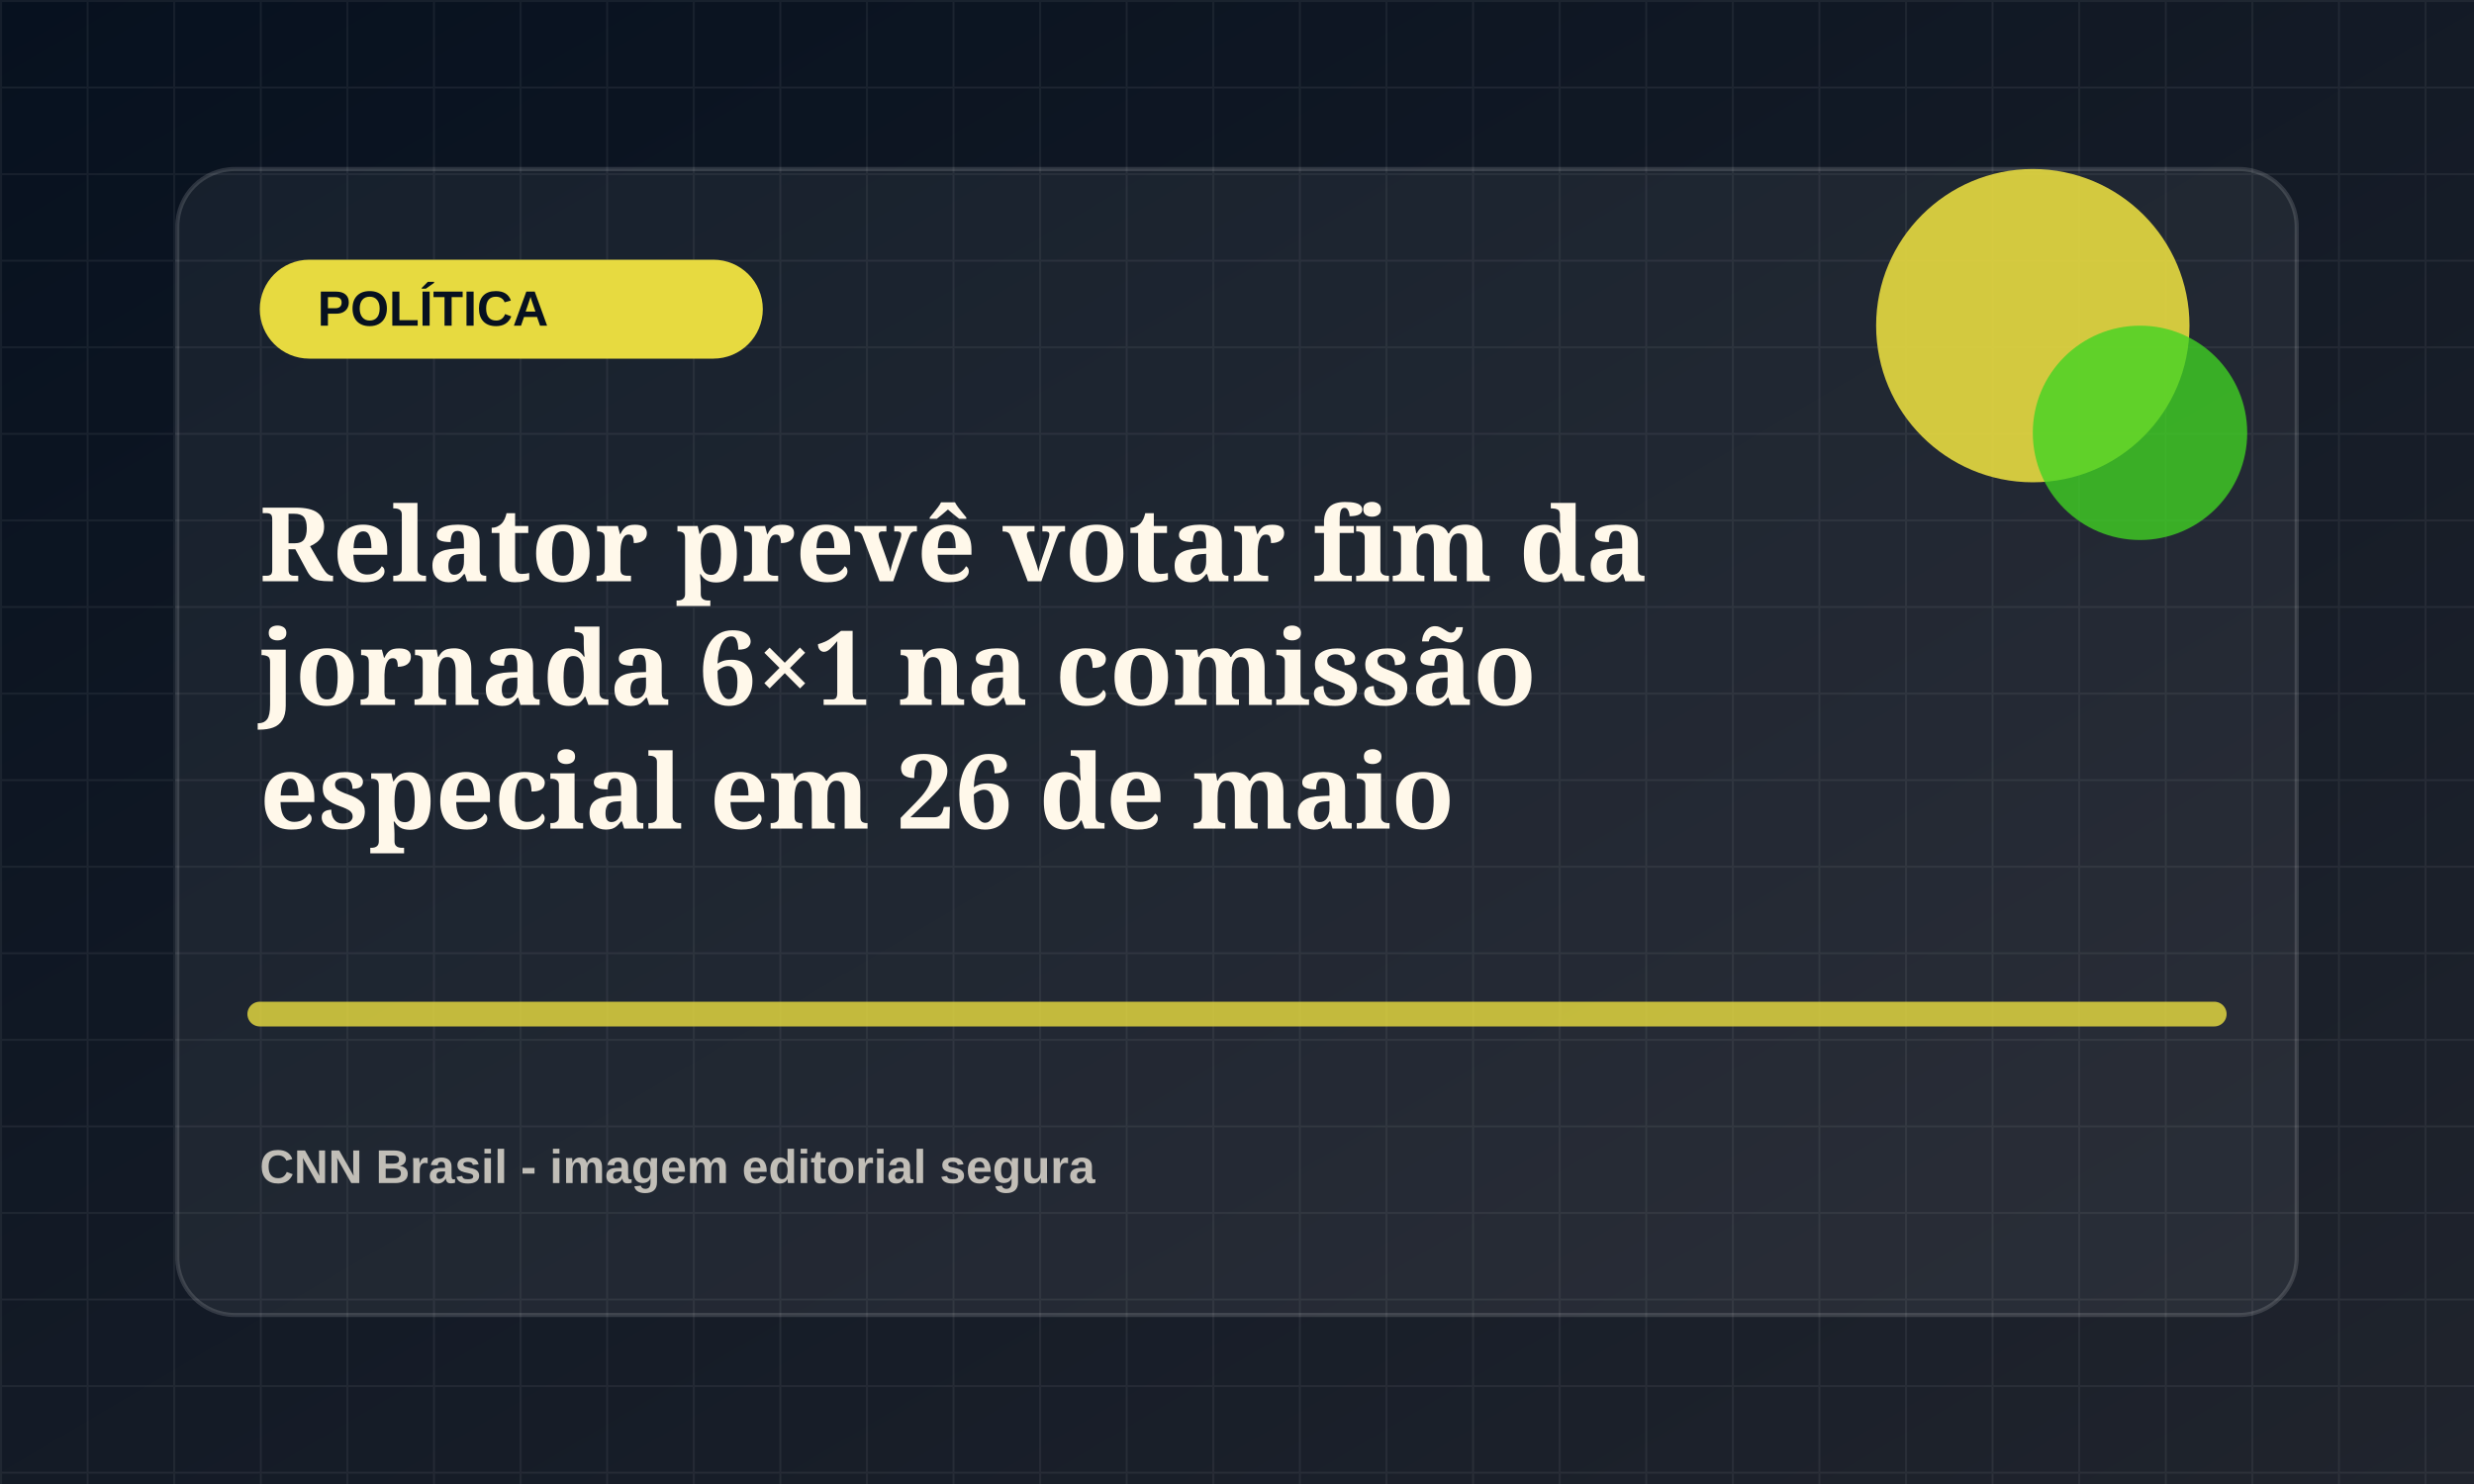
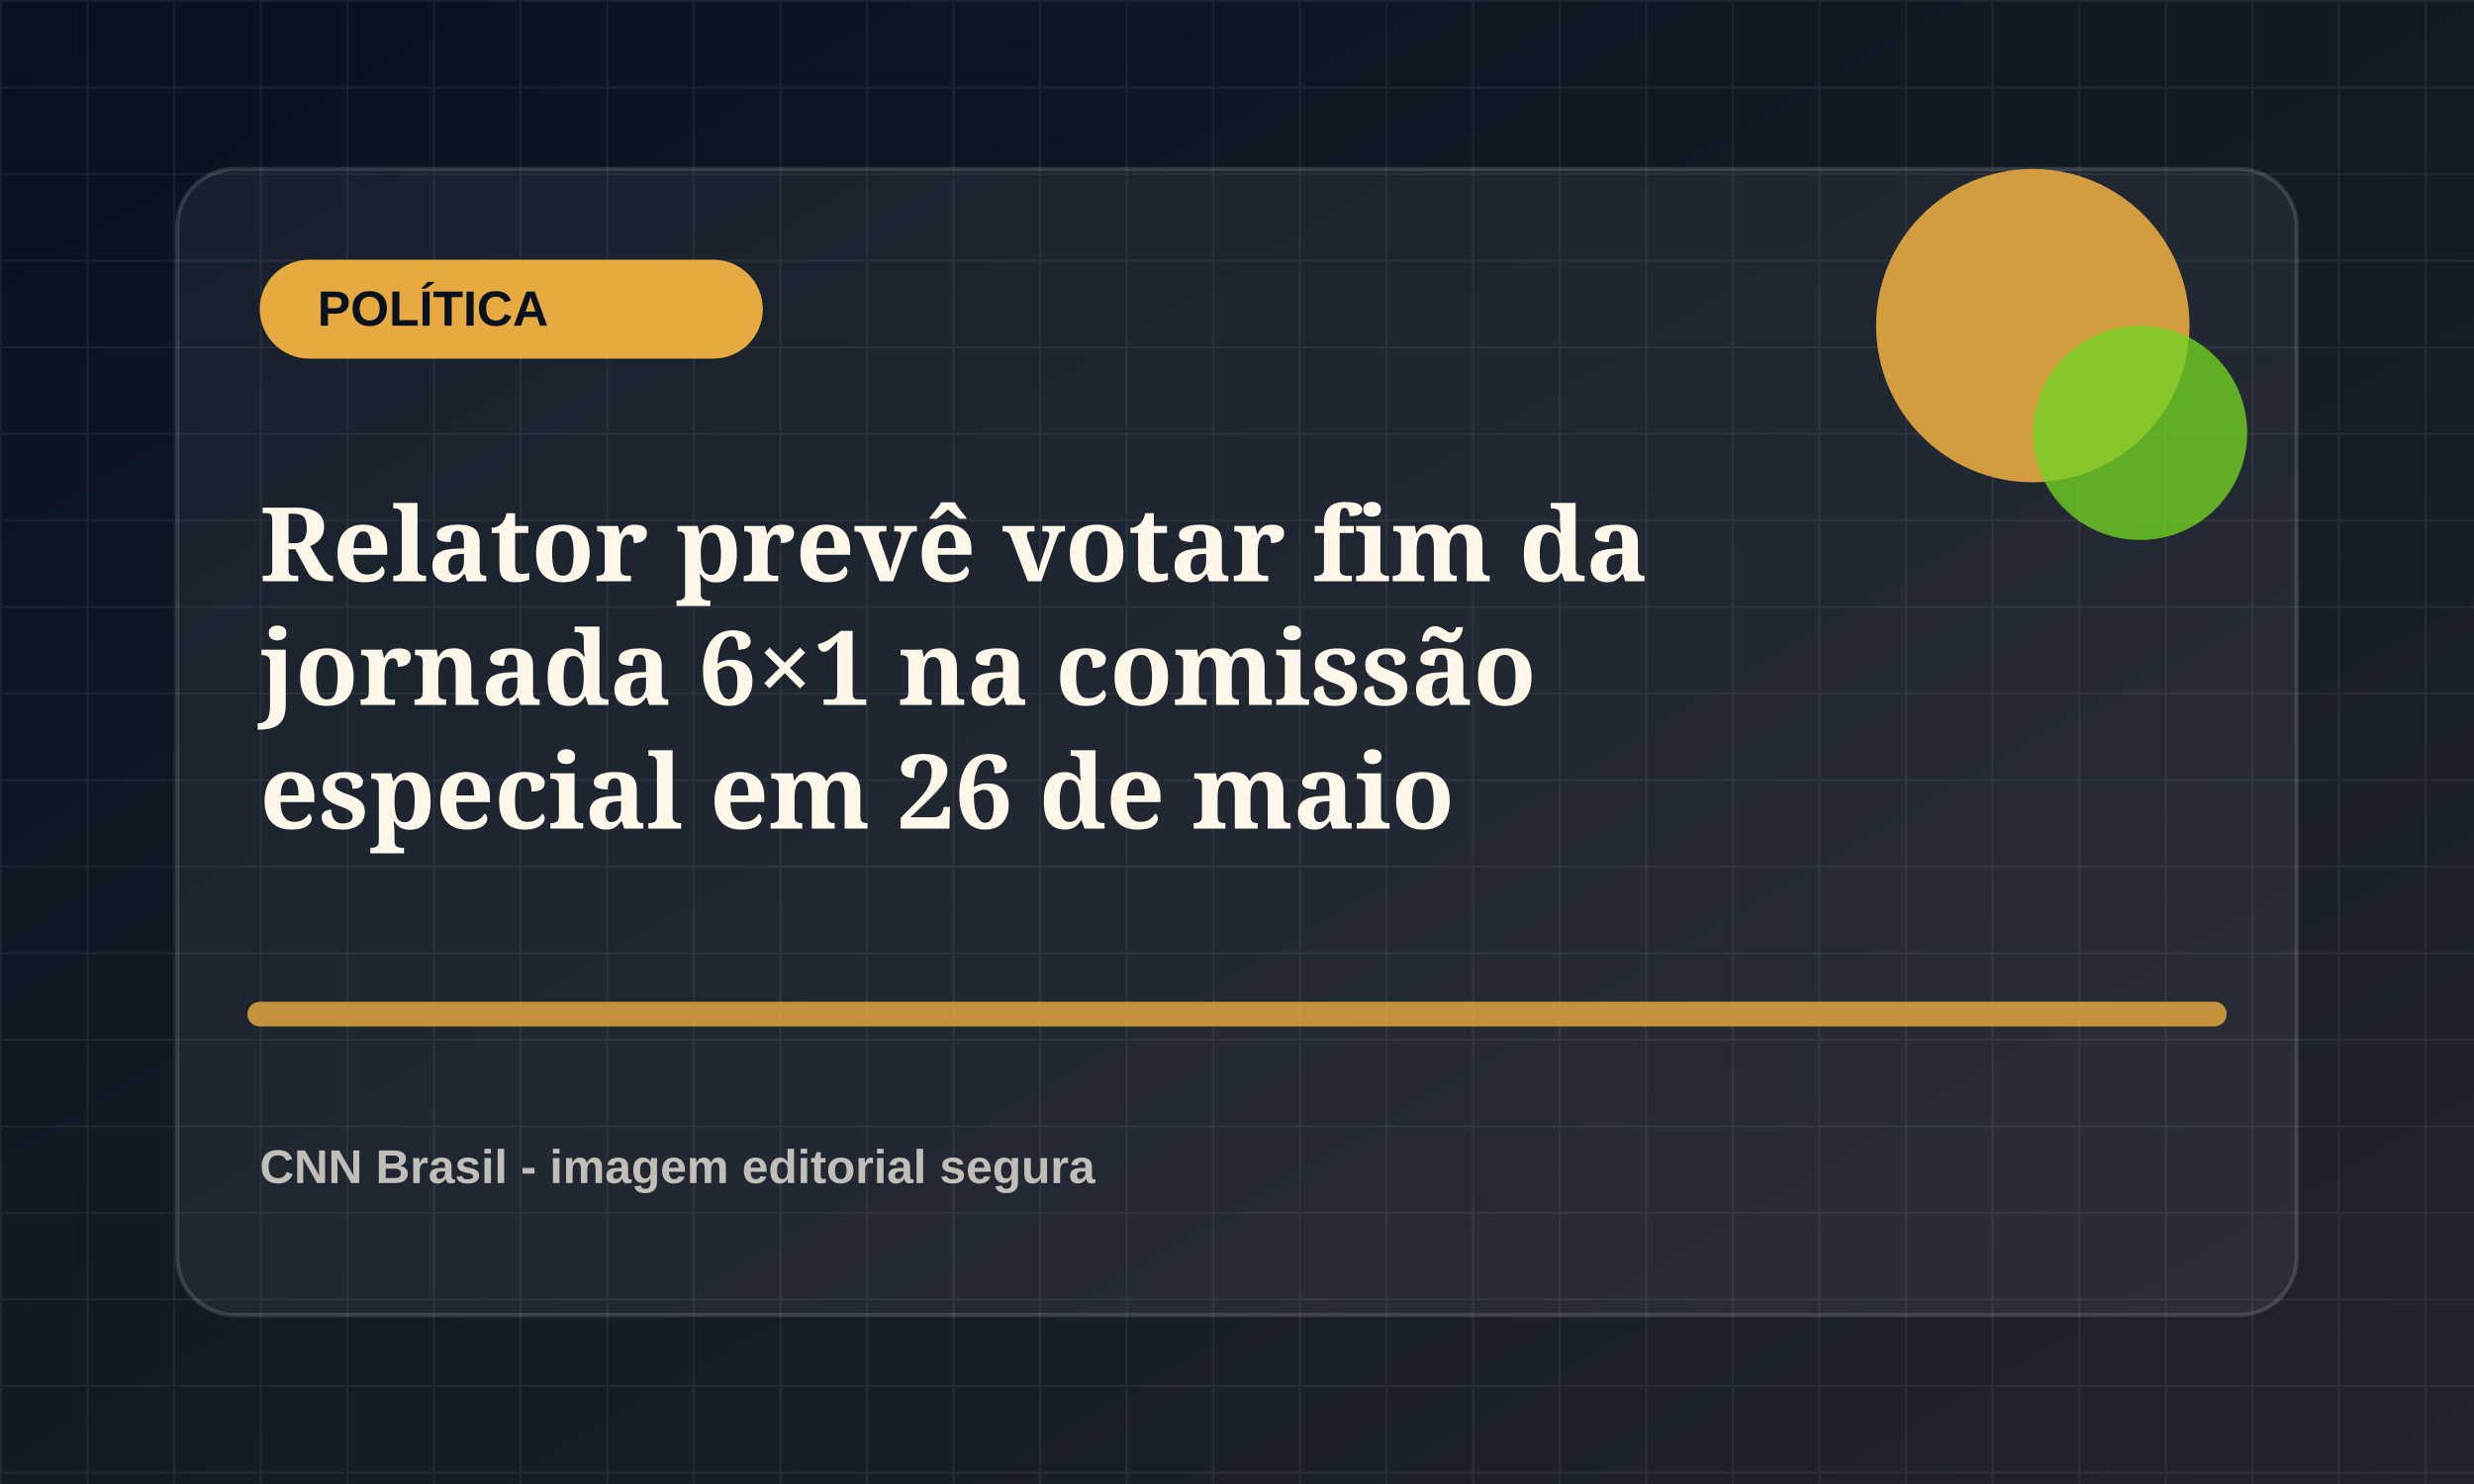
<svg xmlns="http://www.w3.org/2000/svg" viewBox="0 0 1200 720">
  <defs>
    <linearGradient id="bg" x1="0" x2="1" y1="0" y2="1">
      <stop offset="0" stop-color="#07111f" />
      <stop offset="1" stop-color="#20242d" />
    </linearGradient>
    <pattern id="grid" width="42" height="42" patternUnits="userSpaceOnUse">
      <path d="M42 0H0v42" fill="none" stroke="rgba(255,255,255,.055)" stroke-width="2" />
    </pattern>
  </defs>
  <rect width="1200" height="720" fill="url(#bg)" />
  <rect width="1200" height="720" fill="url(#grid)" />
  <rect x="86" y="82" width="1028" height="556" rx="28" fill="rgba(255,255,255,.055)" stroke="rgba(255,255,255,.14)" stroke-width="2" />
-   <rect x="126" y="126" width="244" height="48" rx="24" fill="hsl(55 78% 58%)" />
+   <rect x="126" y="126" width="244" height="48" rx="24" fill="hsl(38 78% 58%)" />
  <text x="154" y="158" fill="#07111f" font-family="Arial, sans-serif" font-size="24" font-weight="800">POLÍTICA</text>
-   <circle cx="986" cy="158" r="76" fill="hsl(55 78% 58%)" opacity=".9" />
-   <circle cx="1038" cy="210" r="52" fill="hsl(110 72% 48%)" opacity=".78" />
-   <path d="M126 492h948" stroke="hsl(55 78% 58%)" stroke-width="12" stroke-linecap="round" opacity=".82" />
+   <circle cx="986" cy="158" r="76" fill="hsl(38 78% 58%)" opacity=".9" />
+   <circle cx="1038" cy="210" r="52" fill="hsl(93 72% 48%)" opacity=".78" />
+   <path d="M126 492h948" stroke="hsl(38 78% 58%)" stroke-width="12" stroke-linecap="round" opacity=".82" />
  <text x="126" y="282" fill="#fff8ea" font-family="Georgia, serif" font-size="50" font-weight="700">
    <tspan x="126" dy="0">Relator prevê votar fim da</tspan>
    <tspan x="126" dy="60">jornada 6×1 na comissão</tspan>
    <tspan x="126" dy="60">especial em 26 de maio</tspan>
  </text>
  <text x="126" y="574" fill="rgba(255,248,234,.72)" font-family="Arial, sans-serif" font-size="23" font-weight="700">CNN Brasil - imagem editorial segura</text>
</svg>
